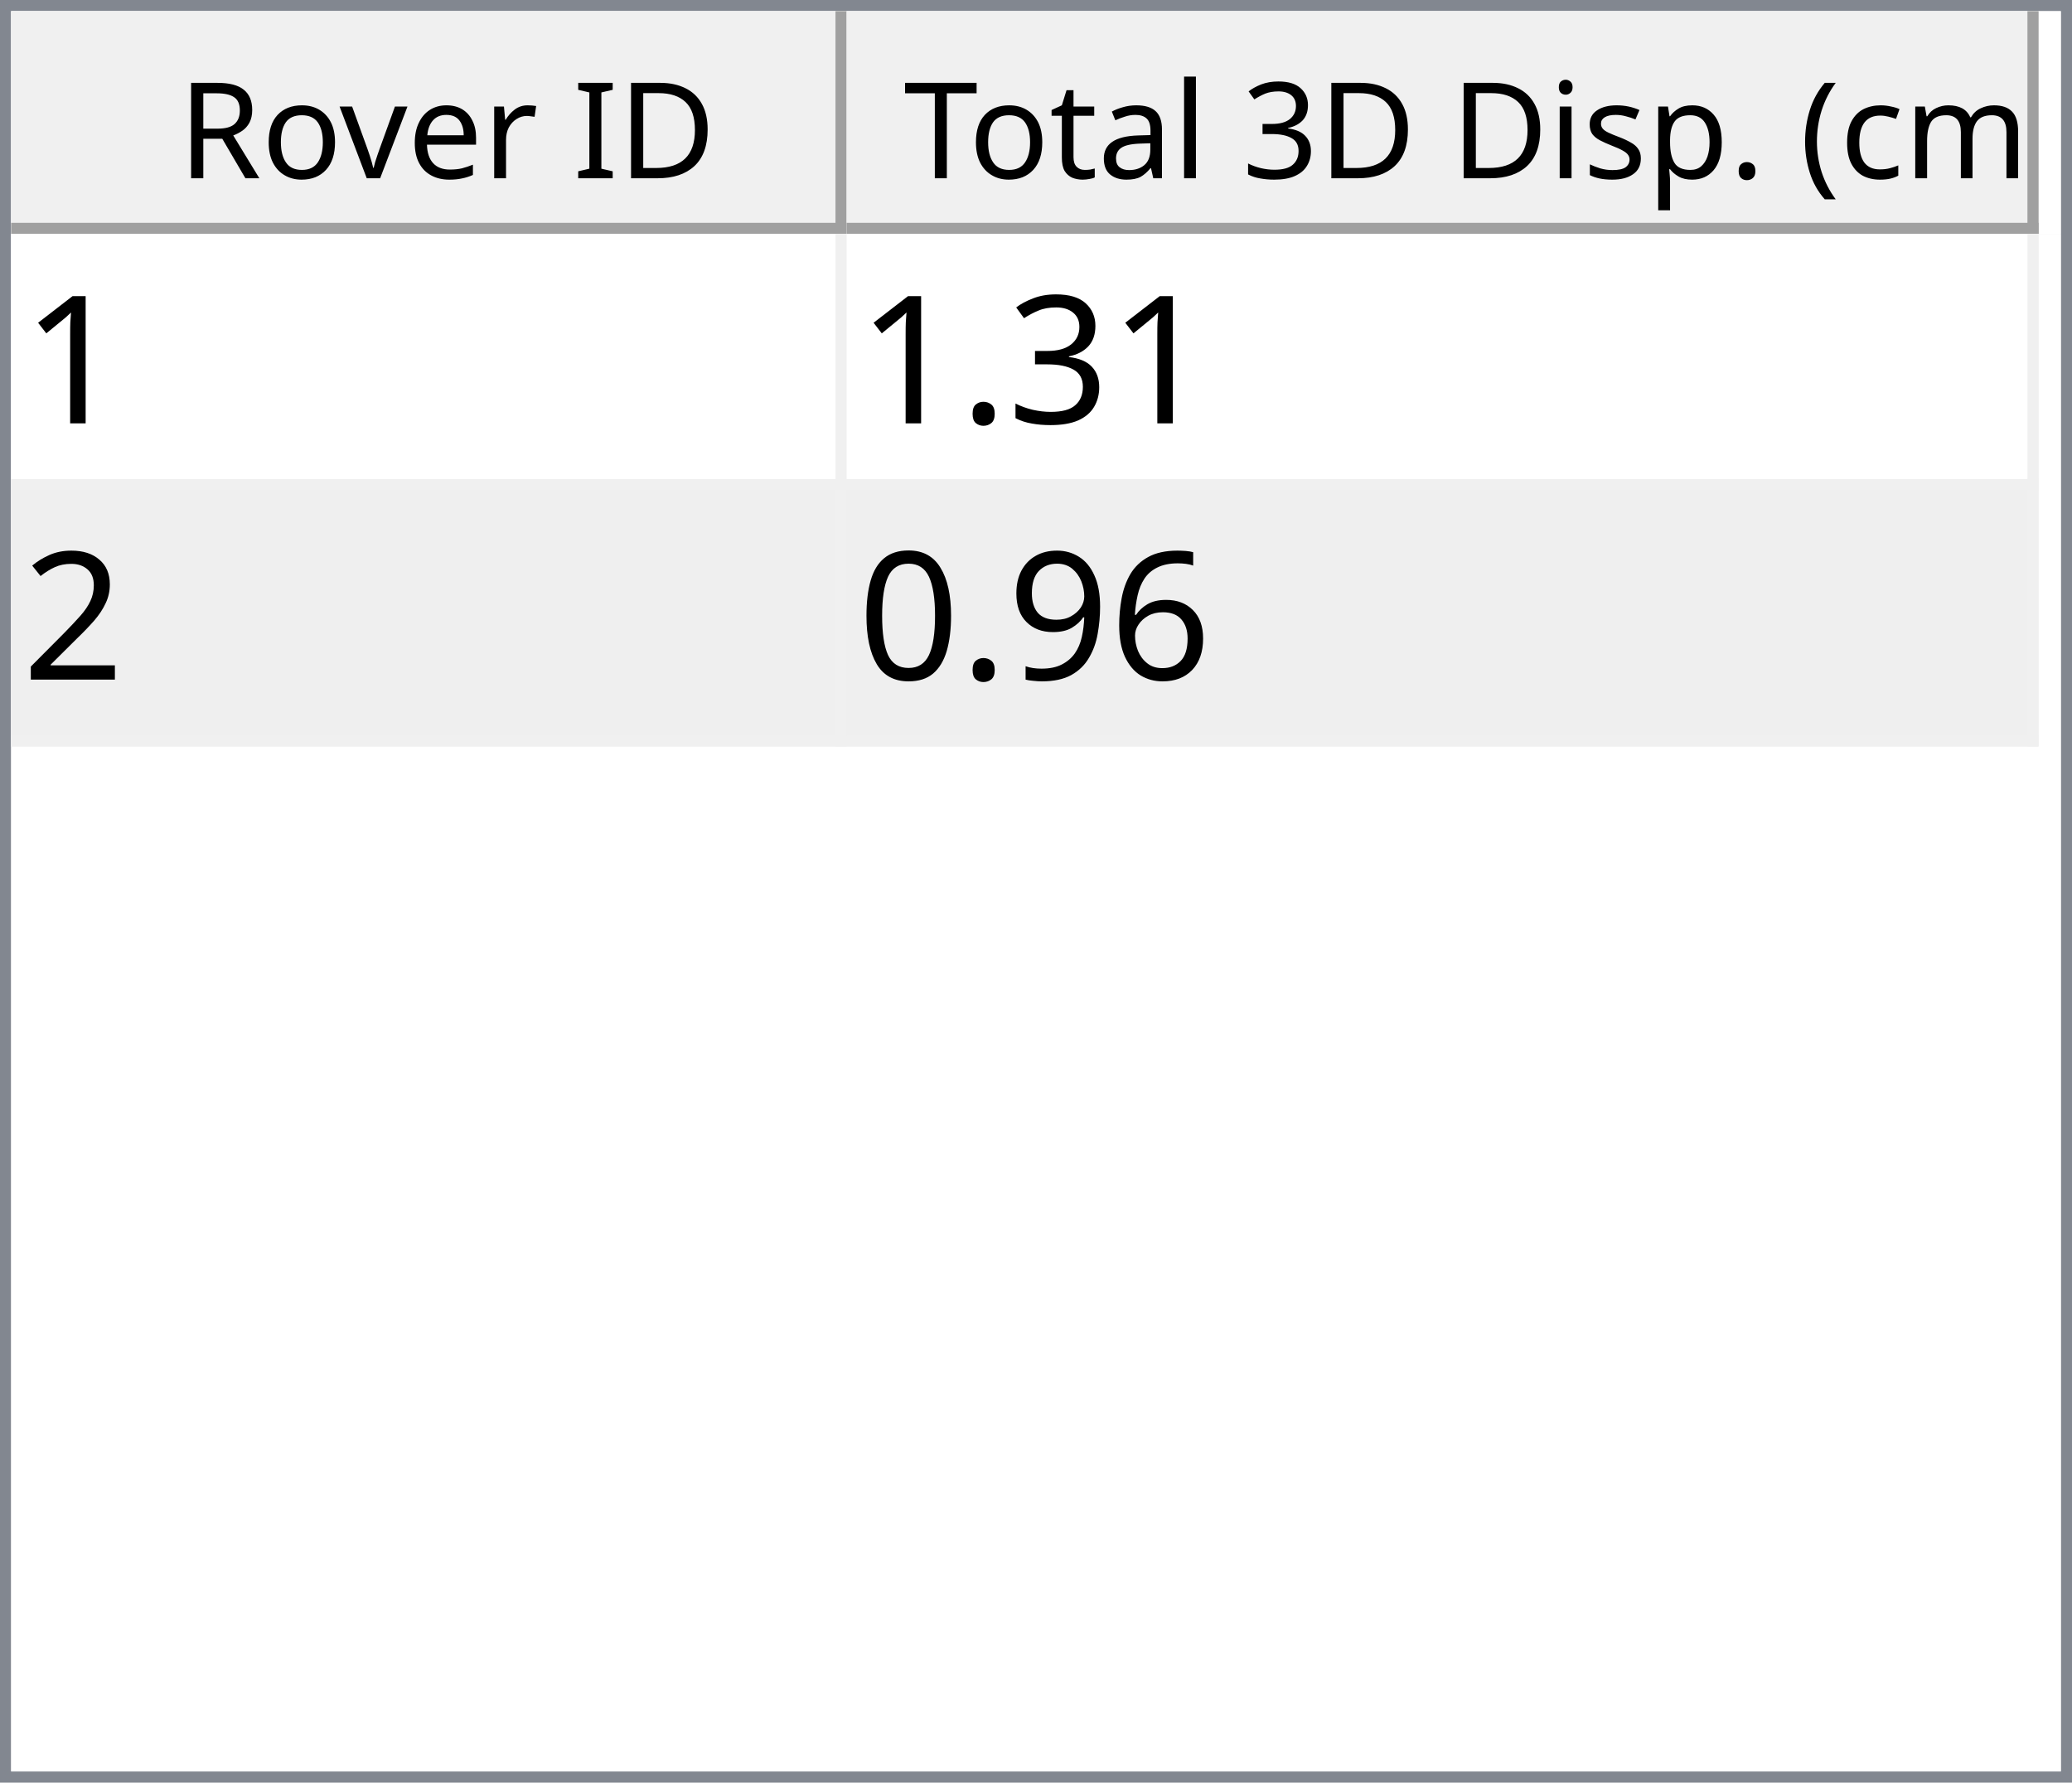
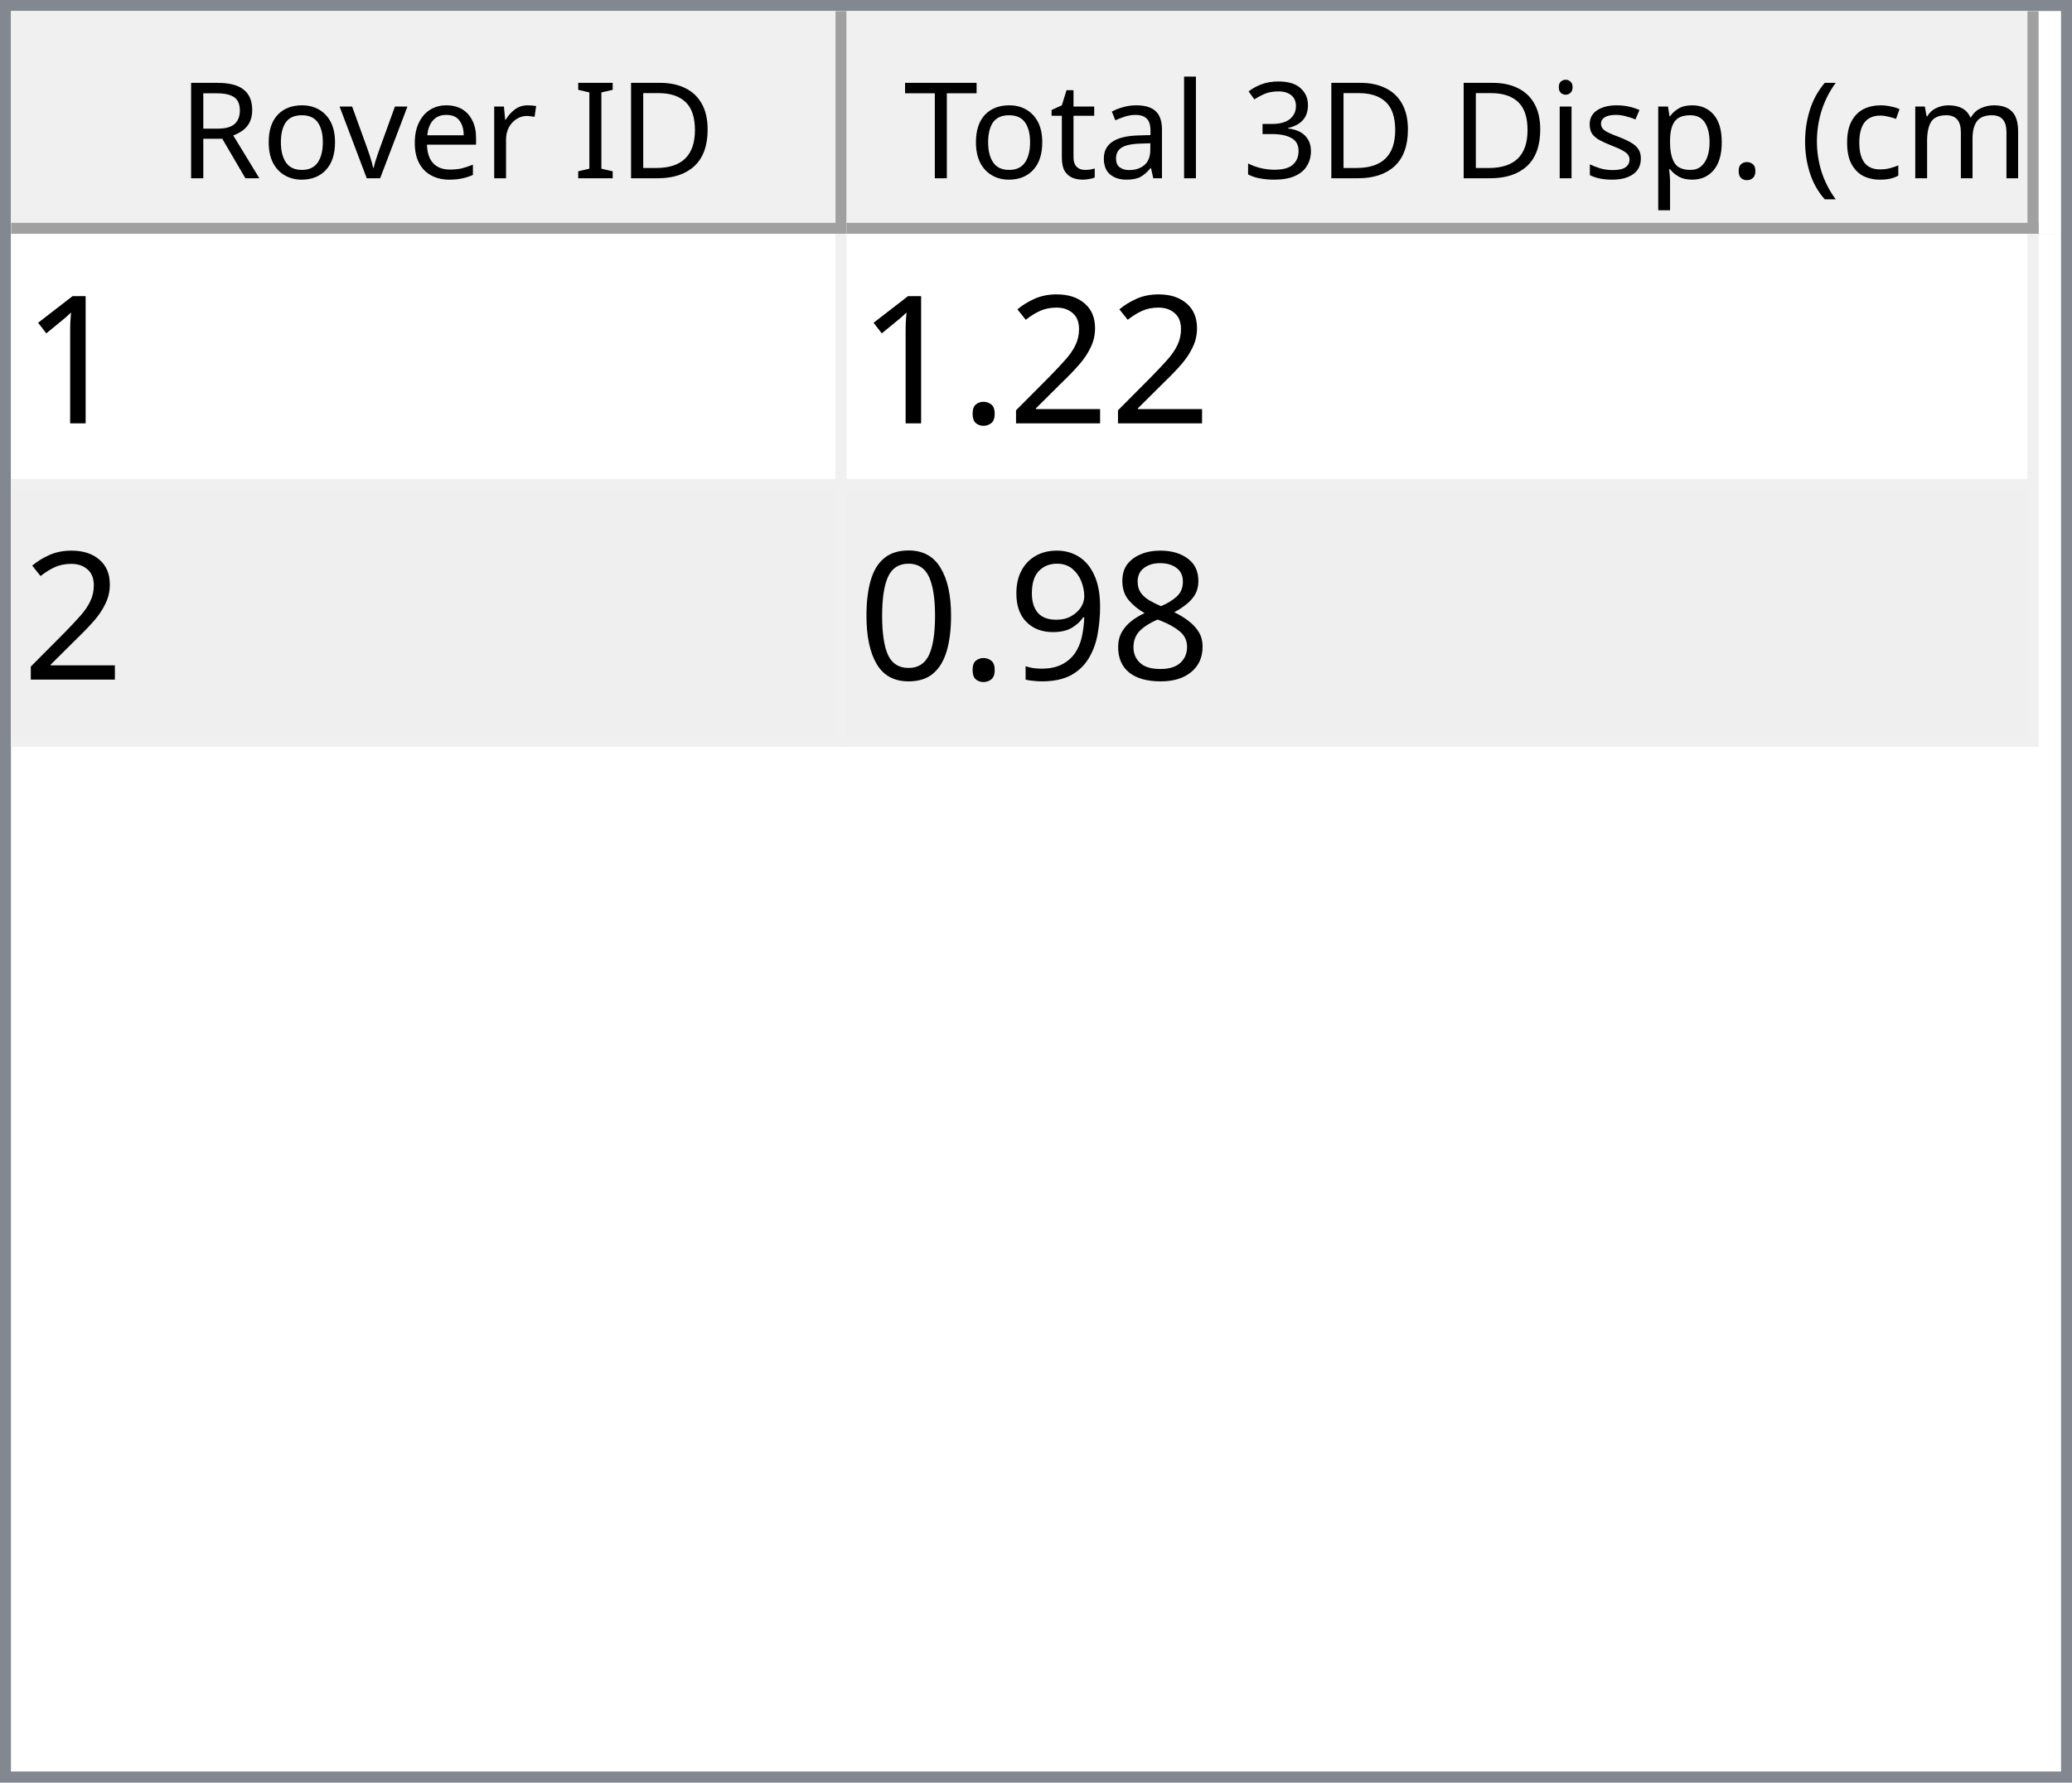
<svg xmlns="http://www.w3.org/2000/svg" style="fill-opacity:1; color-rendering:auto; color-interpolation:auto; text-rendering:auto; stroke:black; stroke-linecap:square; stroke-miterlimit:10; shape-rendering:auto; stroke-opacity:1; fill:black; stroke-dasharray:none; font-weight:normal; stroke-width:1; font-family:'Dialog'; font-style:normal; stroke-linejoin:miter; font-size:12px; stroke-dashoffset:0; image-rendering:auto;" width="186" height="160">
  <defs id="genericDefs" />
  <g>
    <defs id="defs1">
      <clipPath clipPathUnits="userSpaceOnUse" id="clipPath1">
        <path d="M0 0 L186 0 L186 160 L0 160 L0 0 Z" />
      </clipPath>
      <clipPath clipPathUnits="userSpaceOnUse" id="clipPath2">
        <path d="M0 0 L0 160 L186 160 L186 0 Z" />
      </clipPath>
      <clipPath clipPathUnits="userSpaceOnUse" id="clipPath3">
        <path d="M0 0 L0 20 L184 20 L184 0 Z" />
      </clipPath>
      <clipPath clipPathUnits="userSpaceOnUse" id="clipPath4">
        <path d="M0 0 L0 20 L75 20 L75 0 Z" />
      </clipPath>
      <clipPath clipPathUnits="userSpaceOnUse" id="clipPath5">
        <path d="M1 1 L1 19 L74 19 L74 1 Z" />
      </clipPath>
      <clipPath clipPathUnits="userSpaceOnUse" id="clipPath6">
        <path d="M0 0 L0 18 L73 18 L73 0 Z" />
      </clipPath>
      <clipPath clipPathUnits="userSpaceOnUse" id="clipPath7">
        <path d="M-0.5 -0.5 L-0.5 19.5 L74.5 19.5 L74.5 -0.5 Z" />
      </clipPath>
      <clipPath clipPathUnits="userSpaceOnUse" id="clipPath8">
        <path d="M0 0 L0 20 L107 20 L107 0 Z" />
      </clipPath>
      <clipPath clipPathUnits="userSpaceOnUse" id="clipPath9">
        <path d="M1 1 L1 19 L106 19 L106 1 Z" />
      </clipPath>
      <clipPath clipPathUnits="userSpaceOnUse" id="clipPath10">
        <path d="M0 0 L0 18 L105 18 L105 0 Z" />
      </clipPath>
      <clipPath clipPathUnits="userSpaceOnUse" id="clipPath11">
        <path d="M-0.5 -0.5 L-0.5 19.5 L106.5 19.5 L106.5 -0.5 Z" />
      </clipPath>
      <clipPath clipPathUnits="userSpaceOnUse" id="clipPath12">
        <path d="M0 0 L0 138 L184 138 L184 0 Z" />
      </clipPath>
      <clipPath clipPathUnits="userSpaceOnUse" id="clipPath13">
        <path d="M0 0 L0 46 L182 46 L182 0 Z" />
      </clipPath>
      <clipPath clipPathUnits="userSpaceOnUse" id="clipPath14">
        <path d="M-0.5 -0.5 L-0.5 45.5 L181.5 45.5 L181.5 -0.5 Z" />
      </clipPath>
      <clipPath clipPathUnits="userSpaceOnUse" id="clipPath15">
        <path d="M0 0 L0 22 L74 22 L74 0 Z" />
      </clipPath>
      <clipPath clipPathUnits="userSpaceOnUse" id="clipPath16">
        <path d="M0 0 L0 22 L106 22 L106 0 Z" />
      </clipPath>
      <font horiz-adv-x="64.551" id="font1">
        <font-face ascent="107.91" descent="25.098" units-per-em="100" style="font-style:normal; font-family:Segoe UI; font-weight:normal;" />
        <missing-glyph horiz-adv-x="64.551" d="M8.109 0 L8.109 68.266 L56.453 68.266 L56.453 0 L8.109 0 ZM15.328 7.234 L49.219 7.234 L49.219 61.031 L15.328 61.031 L15.328 7.234 Z" />
        <glyph unicode="D" horiz-adv-x="70.117" d="M9.188 0 L9.188 70.016 L28.516 70.016 Q65.531 70.016 65.531 35.891 Q65.531 19.672 55.25 9.836 Q44.969 0 27.734 0 L9.188 0 ZM17.391 62.594 L17.391 7.422 L27.828 7.422 Q41.609 7.422 49.273 14.797 Q56.938 22.172 56.938 35.688 Q56.938 62.594 28.328 62.594 L17.391 62.594 Z" />
        <glyph unicode="I" horiz-adv-x="26.611" d="M17.391 0 L9.188 0 L9.188 70.016 L17.391 70.016 L17.391 0 Z" />
        <glyph unicode=" " horiz-adv-x="27.393" d="" />
        <glyph unicode="r" horiz-adv-x="34.766" d="M34.188 41.891 Q32.078 43.5 28.125 43.5 Q23 43.5 19.555 38.672 Q16.109 33.844 16.109 25.484 L16.109 0 L8.109 0 L8.109 50 L16.109 50 L16.109 39.703 L16.312 39.703 Q18.016 44.969 21.531 47.922 Q25.047 50.875 29.391 50.875 Q32.516 50.875 34.188 50.203 L34.188 41.891 Z" />
        <glyph unicode="e" horiz-adv-x="52.295" d="M48.297 23 L12.984 23 Q13.188 14.656 17.484 10.109 Q21.781 5.562 29.297 5.562 Q37.75 5.562 44.828 11.141 L44.828 3.609 Q38.234 -1.172 27.391 -1.172 Q16.797 -1.172 10.742 5.641 Q4.688 12.453 4.688 24.812 Q4.688 36.469 11.305 43.82 Q17.922 51.172 27.734 51.172 Q37.547 51.172 42.922 44.828 Q48.297 38.484 48.297 27.203 L48.297 23 ZM40.094 29.781 Q40.047 36.719 36.75 40.578 Q33.453 44.438 27.594 44.438 Q21.922 44.438 17.969 40.383 Q14.016 36.328 13.094 29.781 L40.094 29.781 Z" />
        <glyph unicode="v" horiz-adv-x="47.9" d="M47.406 50 L27.484 0 L19.625 0 L0.688 50 L9.469 50 L22.172 13.672 Q23.578 9.672 23.922 6.688 L24.125 6.688 Q24.609 10.453 25.688 13.484 L38.969 50 L47.406 50 Z" />
        <glyph unicode="o" horiz-adv-x="58.594" d="M29 -1.172 Q17.922 -1.172 11.305 5.836 Q4.688 12.844 4.688 24.422 Q4.688 37.016 11.57 44.094 Q18.453 51.172 30.172 51.172 Q41.359 51.172 47.633 44.289 Q53.906 37.406 53.906 25.203 Q53.906 13.234 47.141 6.031 Q40.375 -1.172 29 -1.172 ZM29.594 44.438 Q21.875 44.438 17.383 39.188 Q12.891 33.938 12.891 24.703 Q12.891 15.828 17.43 10.695 Q21.969 5.562 29.594 5.562 Q37.359 5.562 41.531 10.594 Q45.703 15.625 45.703 24.906 Q45.703 34.281 41.531 39.359 Q37.359 44.438 29.594 44.438 Z" />
        <glyph unicode="R" horiz-adv-x="59.814" d="M59.375 0 L49.609 0 L37.891 19.625 Q36.281 22.359 34.766 24.289 Q33.25 26.219 31.664 27.438 Q30.078 28.656 28.25 29.219 Q26.422 29.781 24.125 29.781 L17.391 29.781 L17.391 0 L9.188 0 L9.188 70.016 L30.078 70.016 Q34.672 70.016 38.555 68.867 Q42.438 67.719 45.289 65.375 Q48.141 63.031 49.758 59.547 Q51.375 56.062 51.375 51.375 Q51.375 47.703 50.273 44.656 Q49.172 41.609 47.148 39.211 Q45.125 36.812 42.266 35.133 Q39.406 33.453 35.844 32.516 L35.844 32.328 Q37.594 31.547 38.891 30.547 Q40.188 29.547 41.359 28.18 Q42.531 26.812 43.68 25.078 Q44.828 23.344 46.234 21.047 L59.375 0 ZM17.391 62.594 L17.391 37.203 L28.516 37.203 Q31.594 37.203 34.203 38.133 Q36.812 39.062 38.719 40.797 Q40.625 42.531 41.703 45.047 Q42.781 47.562 42.781 50.688 Q42.781 56.297 39.141 59.445 Q35.5 62.594 28.609 62.594 L17.391 62.594 Z" />
        <glyph unicode=")" horiz-adv-x="30.176" d="M8.297 -15.922 L1.172 -15.922 Q16.406 2.344 16.406 26.812 Q16.406 51.469 1.078 70.016 L8.297 70.016 Q23.531 52.156 23.531 26.703 Q23.531 1.375 8.297 -15.922 Z" />
        <glyph unicode="m" horiz-adv-x="86.133" d="M79.109 0 L71.094 0 L71.094 28.719 Q71.094 37.016 68.531 40.727 Q65.969 44.438 59.906 44.438 Q54.781 44.438 51.195 39.75 Q47.609 35.062 47.609 28.516 L47.609 0 L39.594 0 L39.594 29.688 Q39.594 44.438 28.219 44.438 Q22.953 44.438 19.531 40.016 Q16.109 35.594 16.109 28.516 L16.109 0 L8.109 0 L8.109 50 L16.109 50 L16.109 42.094 L16.312 42.094 Q21.625 51.172 31.844 51.172 Q36.969 51.172 40.773 48.312 Q44.578 45.453 46 40.828 Q51.562 51.172 62.594 51.172 Q79.109 51.172 79.109 30.812 L79.109 0 Z" />
        <glyph unicode="c" horiz-adv-x="46.191" d="M42.188 2.297 Q36.422 -1.172 28.516 -1.172 Q17.828 -1.172 11.258 5.789 Q4.688 12.75 4.688 23.828 Q4.688 36.188 11.766 43.68 Q18.844 51.172 30.672 51.172 Q37.25 51.172 42.281 48.734 L42.281 40.531 Q36.719 44.438 30.375 44.438 Q22.703 44.438 17.797 38.945 Q12.891 33.453 12.891 24.516 Q12.891 15.719 17.508 10.641 Q22.125 5.562 29.891 5.562 Q36.422 5.562 42.188 9.906 L42.188 2.297 Z" />
        <glyph unicode="(" horiz-adv-x="30.176" d="M29.109 -15.922 L21.969 -15.922 Q6.844 1.375 6.844 26.703 Q6.844 52.156 21.969 70.016 L29.203 70.016 Q13.875 51.469 13.875 26.812 Q13.875 2.344 29.109 -15.922 Z" />
        <glyph unicode="." horiz-adv-x="21.68" d="M10.891 -1.078 Q8.641 -1.078 7.055 0.539 Q5.469 2.156 5.469 4.391 Q5.469 6.641 7.055 8.273 Q8.641 9.906 10.891 9.906 Q13.188 9.906 14.797 8.273 Q16.406 6.641 16.406 4.391 Q16.406 2.156 14.797 0.539 Q13.188 -1.078 10.891 -1.078 Z" />
        <glyph unicode="p" horiz-adv-x="58.789" d="M16.312 7.234 L16.109 7.234 L16.109 -23 L8.109 -23 L8.109 50 L16.109 50 L16.109 41.219 L16.312 41.219 Q22.219 51.172 33.594 51.172 Q43.266 51.172 48.688 44.461 Q54.109 37.75 54.109 26.469 Q54.109 13.922 48 6.375 Q41.891 -1.172 31.297 -1.172 Q21.578 -1.172 16.312 7.234 ZM16.109 27.391 L16.109 20.406 Q16.109 14.203 20.141 9.883 Q24.172 5.562 30.375 5.562 Q37.641 5.562 41.773 11.133 Q45.906 16.703 45.906 26.609 Q45.906 34.969 42.047 39.703 Q38.188 44.438 31.594 44.438 Q24.609 44.438 20.359 39.578 Q16.109 34.719 16.109 27.391 Z" />
        <glyph unicode="s" horiz-adv-x="42.432" d="M5.078 1.812 L5.078 10.406 Q11.625 5.562 19.484 5.562 Q30.031 5.562 30.031 12.594 Q30.031 14.594 29.125 15.992 Q28.219 17.391 26.68 18.461 Q25.141 19.531 23.07 20.383 Q21 21.234 18.609 22.172 Q15.281 23.484 12.766 24.828 Q10.25 26.172 8.57 27.859 Q6.891 29.547 6.031 31.695 Q5.172 33.844 5.172 36.719 Q5.172 40.234 6.789 42.945 Q8.406 45.656 11.086 47.484 Q13.766 49.312 17.211 50.242 Q20.656 51.172 24.312 51.172 Q30.812 51.172 35.938 48.922 L35.938 40.828 Q30.422 44.438 23.25 44.438 Q21 44.438 19.195 43.922 Q17.391 43.406 16.094 42.477 Q14.797 41.547 14.086 40.258 Q13.375 38.969 13.375 37.406 Q13.375 35.453 14.086 34.133 Q14.797 32.812 16.164 31.789 Q17.531 30.766 19.484 29.938 Q21.438 29.109 23.922 28.125 Q27.25 26.859 29.883 25.516 Q32.516 24.172 34.375 22.484 Q36.234 20.797 37.234 18.602 Q38.234 16.406 38.234 13.375 Q38.234 9.672 36.602 6.938 Q34.969 4.203 32.234 2.398 Q29.5 0.594 25.93 -0.289 Q22.359 -1.172 18.453 -1.172 Q10.75 -1.172 5.078 1.812 Z" />
        <glyph unicode="i" horiz-adv-x="24.219" d="M12.203 62.703 Q10.062 62.703 8.547 64.164 Q7.031 65.625 7.031 67.875 Q7.031 70.125 8.547 71.609 Q10.062 73.094 12.203 73.094 Q14.406 73.094 15.945 71.609 Q17.484 70.125 17.484 67.875 Q17.484 65.719 15.945 64.211 Q14.406 62.703 12.203 62.703 ZM16.109 0 L8.109 0 L8.109 50 L16.109 50 L16.109 0 Z" />
        <glyph unicode="3" horiz-adv-x="53.906" d="M46.531 19.828 Q46.531 15.094 44.75 11.211 Q42.969 7.328 39.719 4.57 Q36.469 1.812 31.93 0.297 Q27.391 -1.219 21.922 -1.219 Q11.922 -1.219 6 2.594 L6 11.188 Q13.094 5.609 22.219 5.609 Q25.875 5.609 28.828 6.539 Q31.781 7.469 33.906 9.227 Q36.031 10.984 37.18 13.477 Q38.328 15.969 38.328 19.094 Q38.328 32.812 18.797 32.812 L12.984 32.812 L12.984 39.594 L18.5 39.594 Q35.797 39.594 35.797 52.484 Q35.797 64.406 22.609 64.406 Q15.188 64.406 8.688 59.422 L8.688 67.188 Q15.375 71.188 24.609 71.188 Q29 71.188 32.57 69.969 Q36.141 68.75 38.68 66.555 Q41.219 64.359 42.609 61.281 Q44 58.203 44 54.5 Q44 40.672 30.031 36.719 L30.031 36.531 Q33.594 36.141 36.625 34.797 Q39.656 33.453 41.852 31.305 Q44.047 29.156 45.289 26.25 Q46.531 23.344 46.531 19.828 Z" />
        <glyph unicode="l" horiz-adv-x="24.219" d="M16.109 0 L8.109 0 L8.109 74.031 L16.109 74.031 L16.109 0 Z" />
        <glyph unicode="a" horiz-adv-x="50.879" d="M43.891 0 L35.891 0 L35.891 7.812 L35.688 7.812 Q30.469 -1.172 20.312 -1.172 Q12.844 -1.172 8.617 2.781 Q4.391 6.734 4.391 13.281 Q4.391 27.297 20.906 29.594 L35.891 31.688 Q35.891 44.438 25.594 44.438 Q16.547 44.438 9.281 38.281 L9.281 46.484 Q16.656 51.172 26.266 51.172 Q43.891 51.172 43.891 32.516 L43.891 0 ZM35.891 25.297 L23.828 23.641 Q18.266 22.859 15.43 20.875 Q12.594 18.891 12.594 13.875 Q12.594 10.203 15.211 7.883 Q17.828 5.562 22.172 5.562 Q28.125 5.562 32.008 9.742 Q35.891 13.922 35.891 20.312 L35.891 25.297 Z" />
        <glyph unicode="t" horiz-adv-x="33.887" d="M31.297 0.484 Q28.469 -1.078 23.828 -1.078 Q10.688 -1.078 10.688 13.578 L10.688 43.172 L2.094 43.172 L2.094 50 L10.688 50 L10.688 62.203 L18.703 64.797 L18.703 50 L31.297 50 L31.297 43.172 L18.703 43.172 L18.703 14.984 Q18.703 9.969 20.414 7.82 Q22.125 5.672 26.078 5.672 Q29.109 5.672 31.297 7.328 L31.297 0.484 Z" />
        <glyph unicode="T" horiz-adv-x="52.393" d="M50.594 62.594 L30.375 62.594 L30.375 0 L22.172 0 L22.172 62.594 L2 62.594 L2 70.016 L50.594 70.016 L50.594 62.594 Z" />
      </font>
      <font horiz-adv-x="75.0" id="font2">
        <font-face ascent="100.537" descent="21.973" units-per-em="100" style="font-style:normal; font-family:sans-serif; font-weight:normal;" />
        <missing-glyph horiz-adv-x="75.0" d="M12.5 0 L12.5 62.5 L62.5 62.5 L62.5 0 L12.5 0 ZM14.062 1.562 L60.938 1.562 L60.938 60.938 L14.062 60.938 L14.062 1.562 Z" />
        <glyph unicode="1" horiz-adv-x="55.615" d="M37.25 0 L28.469 0 L28.469 56 Q25.297 52.984 20.141 49.953 Q14.984 46.922 10.891 45.406 L10.891 53.906 Q18.266 57.375 23.781 62.305 Q29.297 67.234 31.594 71.875 L37.25 71.875 L37.25 0 Z" />
-         <glyph unicode="3" horiz-adv-x="55.615" d="M4.203 18.891 L12.984 20.062 Q14.5 12.594 18.141 9.297 Q21.781 6 27 6 Q33.203 6 37.477 10.297 Q41.75 14.594 41.75 20.953 Q41.75 27 37.797 30.93 Q33.844 34.859 27.734 34.859 Q25.25 34.859 21.531 33.891 L22.516 41.609 Q23.391 41.5 23.922 41.5 Q29.547 41.5 34.039 44.43 Q38.531 47.359 38.531 53.469 Q38.531 58.297 35.258 61.477 Q31.984 64.656 26.812 64.656 Q21.688 64.656 18.266 61.43 Q14.844 58.203 13.875 51.766 L5.078 53.328 Q6.688 62.156 12.398 67.016 Q18.109 71.875 26.609 71.875 Q32.469 71.875 37.398 69.359 Q42.328 66.844 44.945 62.5 Q47.562 58.156 47.562 53.266 Q47.562 48.641 45.07 44.828 Q42.578 41.016 37.703 38.766 Q44.047 37.312 47.562 32.695 Q51.078 28.078 51.078 21.141 Q51.078 11.766 44.242 5.25 Q37.406 -1.266 26.953 -1.266 Q17.531 -1.266 11.305 4.352 Q5.078 9.969 4.203 18.891 Z" />
+         <glyph unicode="2" horiz-adv-x="55.615" d="M50.344 8.453 L50.344 0 L3.031 0 Q2.938 3.172 4.047 6.109 Q5.859 10.938 9.836 15.625 Q13.812 20.312 21.344 26.469 Q33.016 36.031 37.117 41.625 Q41.219 47.219 41.219 52.203 Q41.219 57.422 37.477 61.008 Q33.734 64.594 27.734 64.594 Q21.391 64.594 17.578 60.789 Q13.766 56.984 13.719 50.25 L4.688 51.172 Q5.609 61.281 11.664 66.578 Q17.719 71.875 27.938 71.875 Q38.234 71.875 44.242 66.164 Q50.25 60.453 50.25 52 Q50.25 47.703 48.492 43.555 Q46.734 39.406 42.656 34.812 Q38.578 30.219 29.109 22.219 Q21.188 15.578 18.945 13.211 Q16.703 10.844 15.234 8.453 L50.344 8.453 Z" />
        <glyph unicode="." horiz-adv-x="27.783" d="M9.078 0 L9.078 10.016 L19.094 10.016 L19.094 0 L9.078 0 Z" />
-         <glyph unicode="2" horiz-adv-x="55.615" d="M50.344 8.453 L50.344 0 L3.031 0 Q2.938 3.172 4.047 6.109 Q5.859 10.938 9.836 15.625 Q13.812 20.312 21.344 26.469 Q33.016 36.031 37.117 41.625 Q41.219 47.219 41.219 52.203 Q41.219 57.422 37.477 61.008 Q33.734 64.594 27.734 64.594 Q21.391 64.594 17.578 60.789 Q13.766 56.984 13.719 50.25 L4.688 51.172 Q5.609 61.281 11.664 66.578 Q17.719 71.875 27.938 71.875 Q38.234 71.875 44.242 66.164 Q50.25 60.453 50.25 52 Q50.25 47.703 48.492 43.555 Q46.734 39.406 42.656 34.812 Q38.578 30.219 29.109 22.219 Q21.188 15.578 18.945 13.211 Q16.703 10.844 15.234 8.453 L50.344 8.453 Z" />
-         <glyph unicode="6" horiz-adv-x="55.615" d="M49.75 54.047 L41.016 53.375 Q39.844 58.547 37.703 60.891 Q34.125 64.656 28.906 64.656 Q24.703 64.656 21.531 62.312 Q17.391 59.281 14.992 53.469 Q12.594 47.656 12.5 36.922 Q15.672 41.75 20.266 44.094 Q24.859 46.438 29.891 46.438 Q38.672 46.438 44.852 39.969 Q51.031 33.5 51.031 23.25 Q51.031 16.5 48.125 10.719 Q45.219 4.938 40.141 1.859 Q35.062 -1.219 28.609 -1.219 Q17.625 -1.219 10.695 6.859 Q3.766 14.938 3.766 33.5 Q3.766 54.25 11.422 63.672 Q18.109 71.875 29.438 71.875 Q37.891 71.875 43.289 67.141 Q48.688 62.406 49.75 54.047 ZM13.875 23.188 Q13.875 18.656 15.797 14.508 Q17.719 10.359 21.188 8.18 Q24.656 6 28.469 6 Q34.031 6 38.039 10.492 Q42.047 14.984 42.047 22.703 Q42.047 30.125 38.086 34.398 Q34.125 38.672 28.125 38.672 Q22.172 38.672 18.023 34.398 Q13.875 30.125 13.875 23.188 Z" />
+         <glyph unicode="8" horiz-adv-x="55.615" d="M17.672 38.812 Q12.203 40.828 9.57 44.539 Q6.938 48.25 6.938 53.422 Q6.938 61.234 12.555 66.555 Q18.172 71.875 27.484 71.875 Q36.859 71.875 42.578 66.43 Q48.297 60.984 48.297 53.172 Q48.297 48.188 45.68 44.508 Q43.062 40.828 37.75 38.812 Q44.344 36.672 47.781 31.883 Q51.219 27.094 51.219 20.453 Q51.219 11.281 44.727 5.031 Q38.234 -1.219 27.641 -1.219 Q17.047 -1.219 10.547 5.055 Q4.047 11.328 4.047 20.703 Q4.047 27.688 7.594 32.398 Q11.141 37.109 17.672 38.812 ZM15.922 53.719 Q15.922 48.641 19.195 45.414 Q22.469 42.188 27.688 42.188 Q32.766 42.188 36.016 45.383 Q39.266 48.578 39.266 53.219 Q39.266 58.062 35.914 61.359 Q32.562 64.656 27.594 64.656 Q22.562 64.656 19.242 61.43 Q15.922 58.203 15.922 53.719 ZM13.094 20.656 Q13.094 16.891 14.875 13.375 Q16.656 9.859 20.172 7.93 Q23.688 6 27.734 6 Q34.031 6 38.133 10.055 Q42.234 14.109 42.234 20.359 Q42.234 26.703 38.016 30.859 Q33.797 35.016 27.438 35.016 Q21.234 35.016 17.164 30.914 Q13.094 26.812 13.094 20.656 Z" />
        <glyph unicode="9" horiz-adv-x="55.615" d="M5.469 16.547 L13.922 17.328 Q14.984 11.375 18.016 8.688 Q21.047 6 25.781 6 Q29.828 6 32.883 7.859 Q35.938 9.719 37.891 12.82 Q39.844 15.922 41.164 21.195 Q42.484 26.469 42.484 31.938 Q42.484 32.516 42.438 33.688 Q39.797 29.5 35.234 26.883 Q30.672 24.266 25.344 24.266 Q16.453 24.266 10.305 30.711 Q4.156 37.156 4.156 47.703 Q4.156 58.594 10.578 65.234 Q17 71.875 26.656 71.875 Q33.641 71.875 39.43 68.117 Q45.219 64.359 48.219 57.398 Q51.219 50.438 51.219 37.25 Q51.219 23.531 48.242 15.406 Q45.266 7.281 39.383 3.031 Q33.5 -1.219 25.594 -1.219 Q17.188 -1.219 11.867 3.445 Q6.547 8.109 5.469 16.547 ZM41.453 48.141 Q41.453 55.719 37.43 60.156 Q33.406 64.594 27.734 64.594 Q21.875 64.594 17.531 59.812 Q13.188 55.031 13.188 47.406 Q13.188 40.578 17.312 36.305 Q21.438 32.031 27.484 32.031 Q33.594 32.031 37.523 36.305 Q41.453 40.578 41.453 48.141 Z" />
        <glyph unicode="0" horiz-adv-x="55.615" d="M4.156 35.297 Q4.156 48 6.766 55.742 Q9.375 63.484 14.523 67.68 Q19.672 71.875 27.484 71.875 Q33.25 71.875 37.594 69.555 Q41.938 67.234 44.773 62.867 Q47.609 58.5 49.219 52.227 Q50.828 45.953 50.828 35.297 Q50.828 22.703 48.242 14.969 Q45.656 7.234 40.508 3.008 Q35.359 -1.219 27.484 -1.219 Q17.141 -1.219 11.234 6.203 Q4.156 15.141 4.156 35.297 ZM13.188 35.297 Q13.188 17.672 17.312 11.836 Q21.438 6 27.484 6 Q33.547 6 37.672 11.859 Q41.797 17.719 41.797 35.297 Q41.797 52.984 37.672 58.789 Q33.547 64.594 27.391 64.594 Q21.344 64.594 17.719 59.469 Q13.188 52.938 13.188 35.297 Z" />
      </font>
    </defs>
    <g style="fill:white; stroke:white;">
      <rect x="0" y="0" width="186" style="clip-path:url(#clipPath1); stroke:none;" height="160" />
    </g>
    <g style="fill:white; text-rendering:optimizeSpeed; color-rendering:optimizeSpeed; image-rendering:optimizeSpeed; shape-rendering:crispEdges; stroke:white; color-interpolation:sRGB;">
      <rect x="0" width="186" height="160" y="0" style="stroke:none;" />
      <path style="stroke:none;" d="M0 160 L186 160 L186 0 L0 0 Z" />
    </g>
    <g style="fill:rgb(240,240,240); font-family:'Segoe UI'; stroke:rgb(240,240,240);">
      <rect x="0" y="0" width="186" style="clip-path:url(#clipPath2); stroke:none;" height="160" />
    </g>
    <g style="fill:rgb(130,135,144); font-family:'Segoe UI'; stroke:rgb(130,135,144);">
      <path d="M0 0 L186 0 L186 160 L0 160 L0 0 ZM1 1 L185 1 L185 159 L1 159 L1 1 Z" style="fill-rule:evenodd; clip-path:url(#clipPath2); stroke:none;" />
    </g>
    <g style="fill:white; font-family:'Segoe UI'; stroke:white;" transform="translate(1,1)">
      <rect x="0" y="0" width="184" style="clip-path:url(#clipPath3); stroke:none;" height="20" />
    </g>
    <g style="fill:rgb(240,240,240); font-family:'Segoe UI'; stroke:rgb(240,240,240);" transform="translate(1,1)">
      <rect x="0" y="0" width="75" style="clip-path:url(#clipPath4); stroke:none;" height="20" />
    </g>
    <g style="font-family:'Segoe UI';" transform="translate(2,2)">
      <text x="14" xml:space="preserve" y="14" style="clip-path:url(#clipPath6); stroke:none;">Rover ID</text>
    </g>
    <g style="fill:rgb(160,160,160); font-family:'Segoe UI'; stroke:rgb(160,160,160); stroke-linejoin:bevel;" transform="translate(1.5,1.5)">
      <line x1="74" x2="74" y1="0" style="fill:none; clip-path:url(#clipPath7);" y2="19" />
    </g>
    <g style="fill:rgb(160,160,160); font-family:'Segoe UI'; stroke:rgb(160,160,160); stroke-linejoin:bevel;" transform="matrix(1,0,0,1,1,1) translate(0.5,0.5)">
      <line x1="0" x2="74" y1="19" style="fill:none; clip-path:url(#clipPath7);" y2="19" />
    </g>
    <g style="fill:rgb(240,240,240); font-family:'Segoe UI'; stroke:rgb(240,240,240);" transform="translate(76,1)">
      <rect x="0" y="0" width="107" style="clip-path:url(#clipPath8); stroke:none;" height="20" />
    </g>
    <g style="font-family:'Segoe UI';" transform="translate(77,2)">
      <text x="1" xml:space="preserve" y="14" style="clip-path:url(#clipPath10); stroke:none;"> Total 3D Disp. (cm)</text>
    </g>
    <g style="fill:rgb(160,160,160); font-family:'Segoe UI'; stroke:rgb(160,160,160); stroke-linejoin:bevel;" transform="translate(76.5,1.5)">
      <line x1="106" x2="106" y1="0" style="fill:none; clip-path:url(#clipPath11);" y2="19" />
    </g>
    <g style="fill:rgb(160,160,160); font-family:'Segoe UI'; stroke:rgb(160,160,160); stroke-linejoin:bevel;" transform="matrix(1,0,0,1,76,1) translate(0.5,0.5)">
      <line x1="0" x2="106" y1="19" style="fill:none; clip-path:url(#clipPath11);" y2="19" />
    </g>
    <g style="fill:white; font-family:'Segoe UI'; stroke:white;" transform="translate(1,21)">
      <rect x="0" y="0" width="184" style="clip-path:url(#clipPath12); stroke:none;" height="138" />
    </g>
    <g style="fill:rgb(240,240,240); font-size:16px; font-family:sans-serif; stroke:rgb(240,240,240);" transform="translate(1,21)">
      <rect x="0" y="0" width="182" style="clip-path:url(#clipPath13); stroke:none;" height="46" />
      <line transform="translate(0.5,0.5)" x1="0" x2="181" y1="22" style="clip-path:url(#clipPath14); fill:none; stroke-linejoin:bevel;" y2="22" />
    </g>
    <g transform="matrix(1,0,0,1,1,21) translate(0.5,0.5)" style="fill:rgb(240,240,240); font-size:16px; font-family:sans-serif; stroke:rgb(240,240,240); stroke-linejoin:bevel;">
      <line x1="0" x2="181" y1="45" style="fill:none; clip-path:url(#clipPath14);" y2="45" />
    </g>
    <g transform="matrix(1,0,0,1,1,21) translate(0.5,0.5)" style="fill:rgb(240,240,240); font-size:16px; font-family:sans-serif; stroke:rgb(240,240,240); stroke-linejoin:bevel;">
      <line x1="74" x2="74" y1="0" style="fill:none; clip-path:url(#clipPath14);" y2="45" />
    </g>
    <g transform="matrix(1,0,0,1,1,21) translate(0.5,0.5)" style="fill:rgb(240,240,240); font-size:16px; font-family:sans-serif; stroke:rgb(240,240,240); stroke-linejoin:bevel;">
      <line x1="181" x2="181" y1="0" style="fill:none; clip-path:url(#clipPath14);" y2="45" />
    </g>
    <g style="fill:white; font-size:16px; font-family:sans-serif; stroke:white;" transform="matrix(1,0,0,1,1,21)">
      <rect x="0" y="0" width="74" style="clip-path:url(#clipPath15); stroke:none;" height="22" />
      <text x="1" y="17" style="fill:black; clip-path:url(#clipPath15); stroke:none;" xml:space="preserve">1</text>
    </g>
    <g style="fill:white; font-size:16px; font-family:sans-serif; stroke:white;" transform="matrix(1,0,0,1,1,21) translate(75,0)">
      <rect x="0" y="0" width="106" style="clip-path:url(#clipPath16); stroke:none;" height="22" />
-       <text x="1" y="17" style="fill:black; clip-path:url(#clipPath16); stroke:none;" xml:space="preserve">1.31</text>
+       <text x="1" y="17" style="fill:black; clip-path:url(#clipPath16); stroke:none;" xml:space="preserve">1.22</text>
    </g>
    <g style="fill:rgb(239,239,239); font-size:16px; font-family:sans-serif; stroke:rgb(239,239,239);" transform="matrix(1,0,0,1,1,21) translate(0,23)">
      <rect x="0" y="0" width="74" style="clip-path:url(#clipPath15); stroke:none;" height="22" />
      <text x="1" y="17" style="fill:black; clip-path:url(#clipPath15); stroke:none;" xml:space="preserve">2</text>
    </g>
    <g style="fill:rgb(239,239,239); font-size:16px; font-family:sans-serif; stroke:rgb(239,239,239);" transform="matrix(1,0,0,1,1,21) translate(75,23)">
      <rect x="0" y="0" width="106" style="clip-path:url(#clipPath16); stroke:none;" height="22" />
-       <text x="1" y="17" style="fill:black; clip-path:url(#clipPath16); stroke:none;" xml:space="preserve">0.96</text>
+       <text x="1" y="17" style="fill:black; clip-path:url(#clipPath16); stroke:none;" xml:space="preserve">0.98</text>
    </g>
  </g>
</svg>
